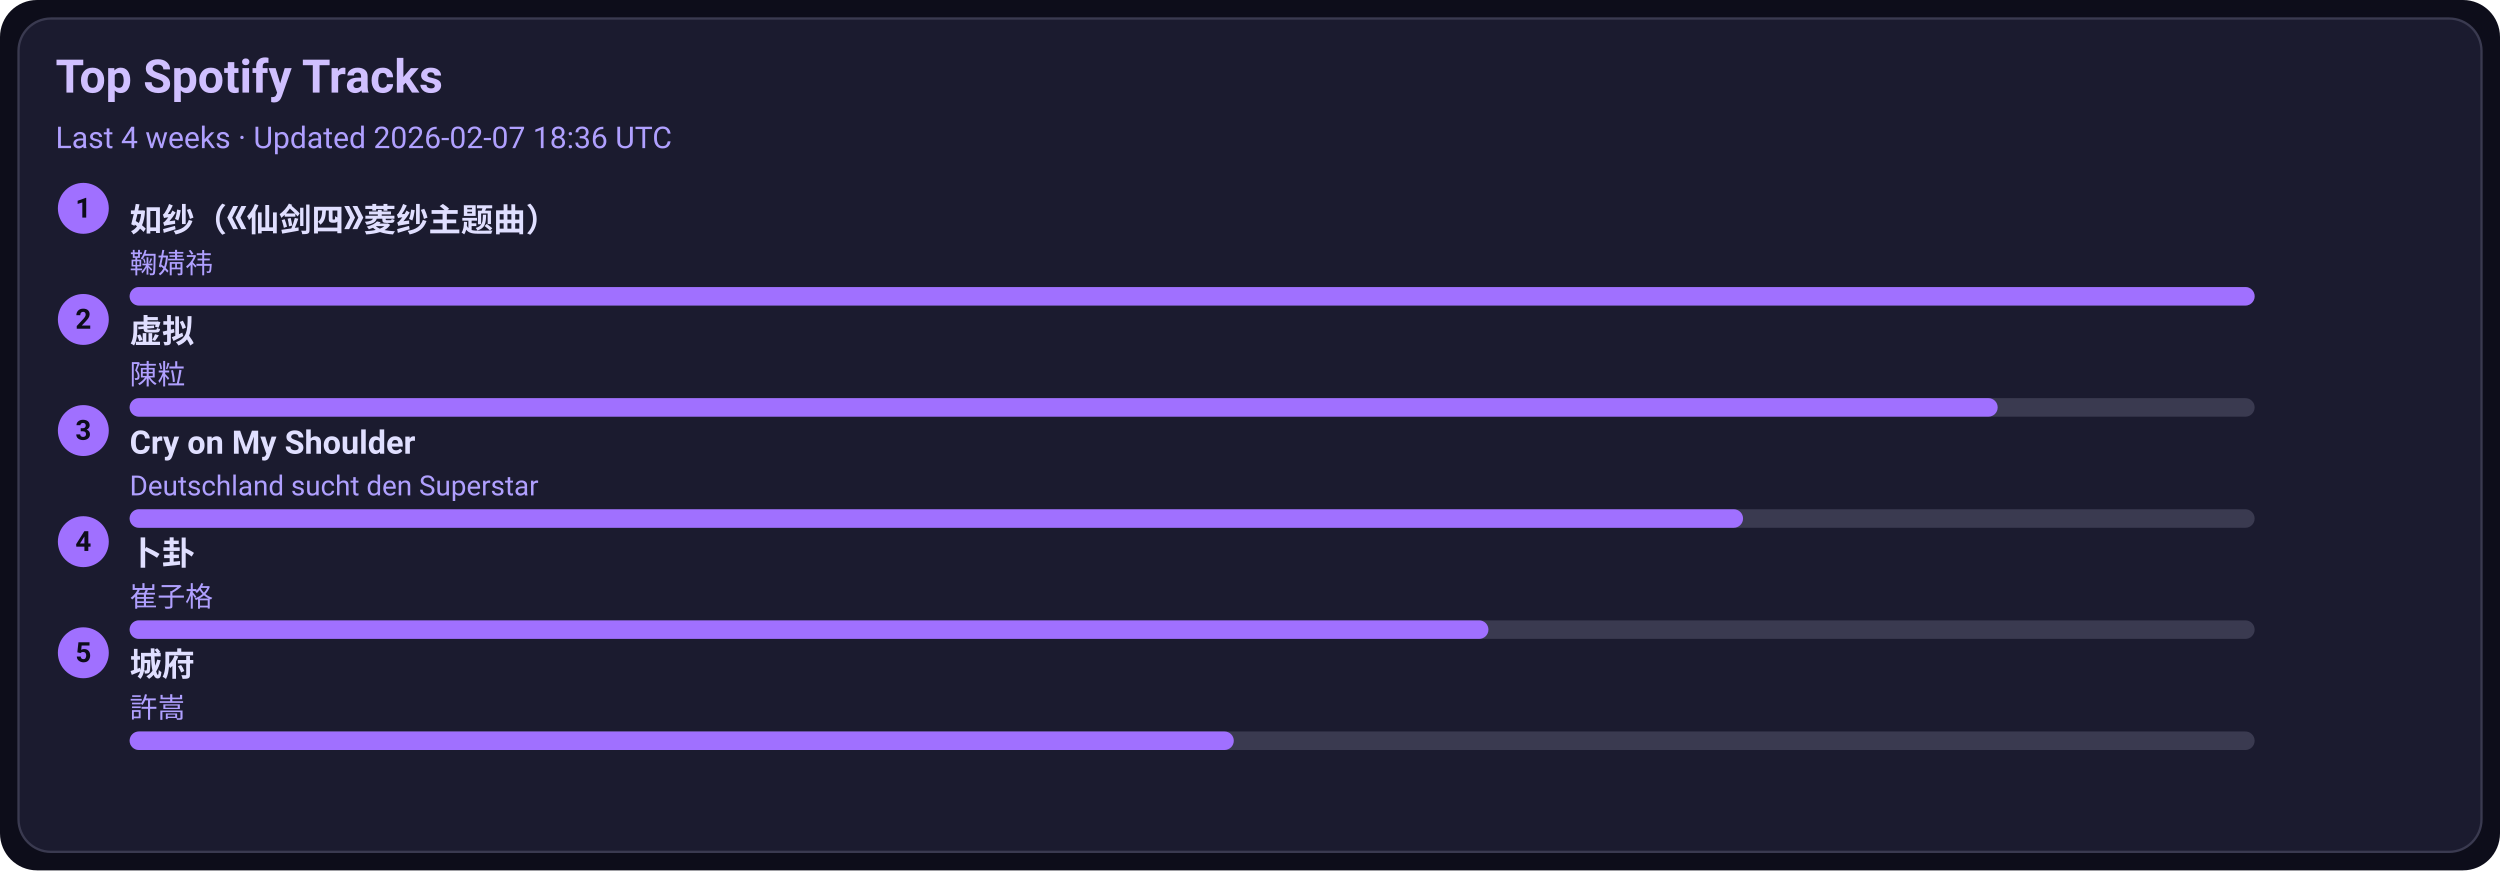
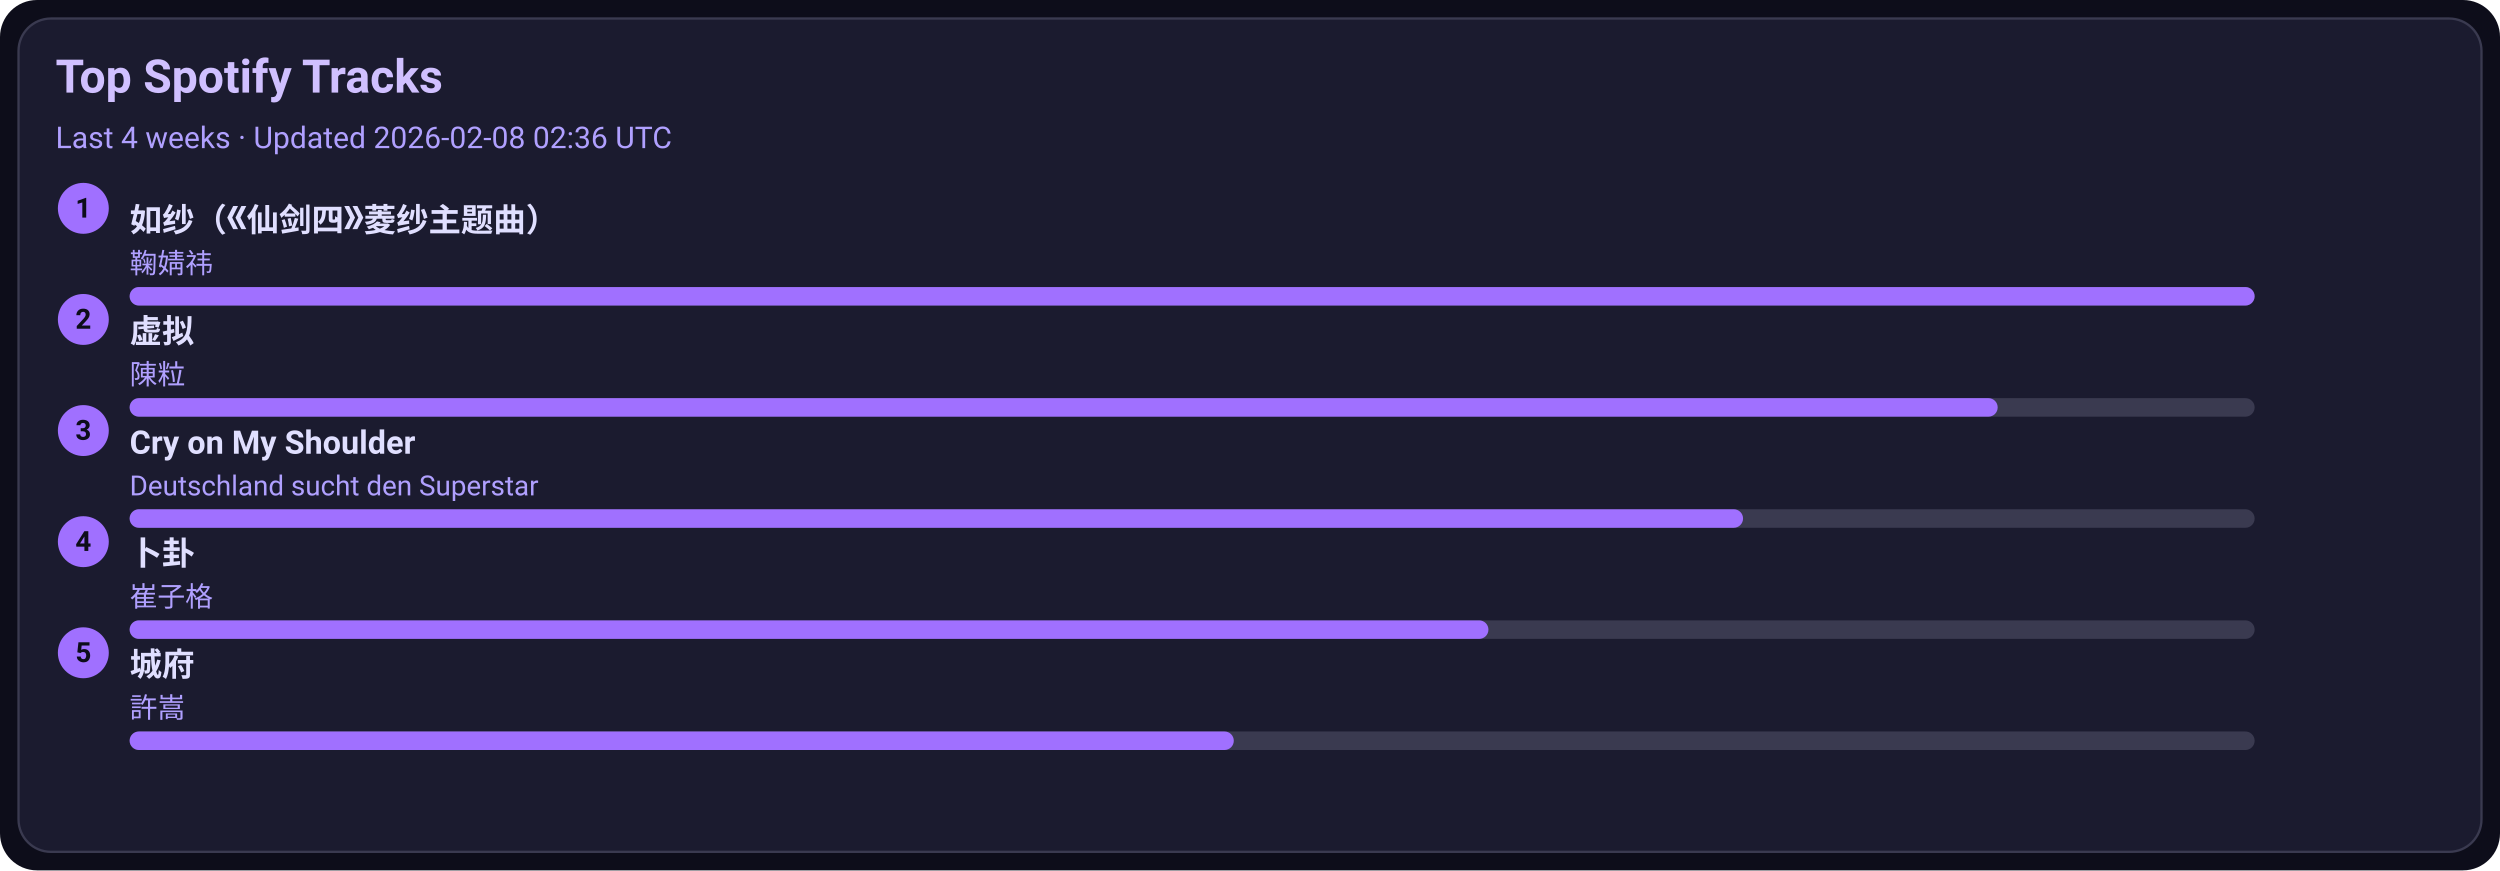
<svg xmlns="http://www.w3.org/2000/svg" width="1080" height="376" viewBox="0 0 1080 376">
  <style>text{font-family:-apple-system,BlinkMacSystemFont,Segoe UI,Roboto,Ubuntu,Helvetica Neue,Arial,Noto Sans,sans-serif}</style>
  <rect width="1080" height="376" rx="16" fill="#0d0d1a" />
  <rect x="8" y="8" width="1064" height="360" rx="14" fill="#1b1b2f" stroke="#3a3a50" />
  <text x="24" y="40" font-size="20" fill="#d0c0ff" font-weight="600">Top Spotify Tracks</text>
-   <text x="24" y="64" font-size="13" fill="#b0a0ff">Last 4 weeks · Updated 2026-02-07 18:36 UTC</text>
+   <text x="24" y="64" font-size="13" fill="#b0a0ff">Last 4 weeks · Updated 2026-02-08 02:36 UTC</text>
  <circle cx="36" cy="90" r="11" fill="#a070ff" />
  <text x="36" y="94" text-anchor="middle" font-size="12" fill="#0d0d1a" font-weight="700">1</text>
  <a href="https://open.spotify.com/track/69FUNgvEVkNbHq43lgvdme" target="_blank" rel="noopener noreferrer">
    <text x="56" y="100" font-size="14" fill="#e0dfff" font-weight="600">如纱（《仙剑四》菱纱主题曲）</text>
  </a>
  <text x="56" y="118" font-size="12" fill="#b0a0ff">鞠婧祎</text>
  <rect x="56" y="124" width="918" height="8" rx="4" fill="#3a3a50" />
  <rect x="56" y="124" width="918" height="8" rx="4" fill="#a070ff" />
  <circle cx="36" cy="138" r="11" fill="#a070ff" />
  <text x="36" y="142" text-anchor="middle" font-size="12" fill="#0d0d1a" font-weight="700">2</text>
  <a href="https://open.spotify.com/track/5l9sg05BhpfsdLfRvjGsAf" target="_blank" rel="noopener noreferrer">
    <text x="56" y="148" font-size="14" fill="#e0dfff" font-weight="600">虚拟</text>
  </a>
  <text x="56" y="166" font-size="12" fill="#b0a0ff">陳粒</text>
  <rect x="56" y="172" width="918" height="8" rx="4" fill="#3a3a50" />
  <rect x="56" y="172" width="807" height="8" rx="4" fill="#a070ff" />
  <circle cx="36" cy="186" r="11" fill="#a070ff" />
  <text x="36" y="190" text-anchor="middle" font-size="12" fill="#0d0d1a" font-weight="700">3</text>
  <a href="https://open.spotify.com/track/6usmG2MoD0C0Lc2pNgCVWV" target="_blank" rel="noopener noreferrer">
    <text x="56" y="196" font-size="14" fill="#e0dfff" font-weight="600">Cry on My Shoulder</text>
  </a>
  <text x="56" y="214" font-size="12" fill="#b0a0ff">Deutschland sucht den Superstar</text>
  <rect x="56" y="220" width="918" height="8" rx="4" fill="#3a3a50" />
  <rect x="56" y="220" width="697" height="8" rx="4" fill="#a070ff" />
  <circle cx="36" cy="234" r="11" fill="#a070ff" />
  <text x="36" y="238" text-anchor="middle" font-size="12" fill="#0d0d1a" font-weight="700">4</text>
  <a href="https://open.spotify.com/track/4ToeYifpQaikbYa7krOD6s" target="_blank" rel="noopener noreferrer">
    <text x="56" y="244" font-size="14" fill="#e0dfff" font-weight="600">卜卦</text>
  </a>
  <text x="56" y="262" font-size="12" fill="#b0a0ff">崔子格</text>
  <rect x="56" y="268" width="918" height="8" rx="4" fill="#3a3a50" />
  <rect x="56" y="268" width="587" height="8" rx="4" fill="#a070ff" />
  <circle cx="36" cy="282" r="11" fill="#a070ff" />
  <text x="36" y="286" text-anchor="middle" font-size="12" fill="#0d0d1a" font-weight="700">5</text>
  <a href="https://open.spotify.com/track/4AmlSf7hye0QVpnHCcEoEw" target="_blank" rel="noopener noreferrer">
    <text x="56" y="292" font-size="14" fill="#e0dfff" font-weight="600">城府</text>
  </a>
  <text x="56" y="310" font-size="12" fill="#b0a0ff">許嵩</text>
  <rect x="56" y="316" width="918" height="8" rx="4" fill="#3a3a50" />
  <rect x="56" y="316" width="477" height="8" rx="4" fill="#a070ff" />
</svg>
